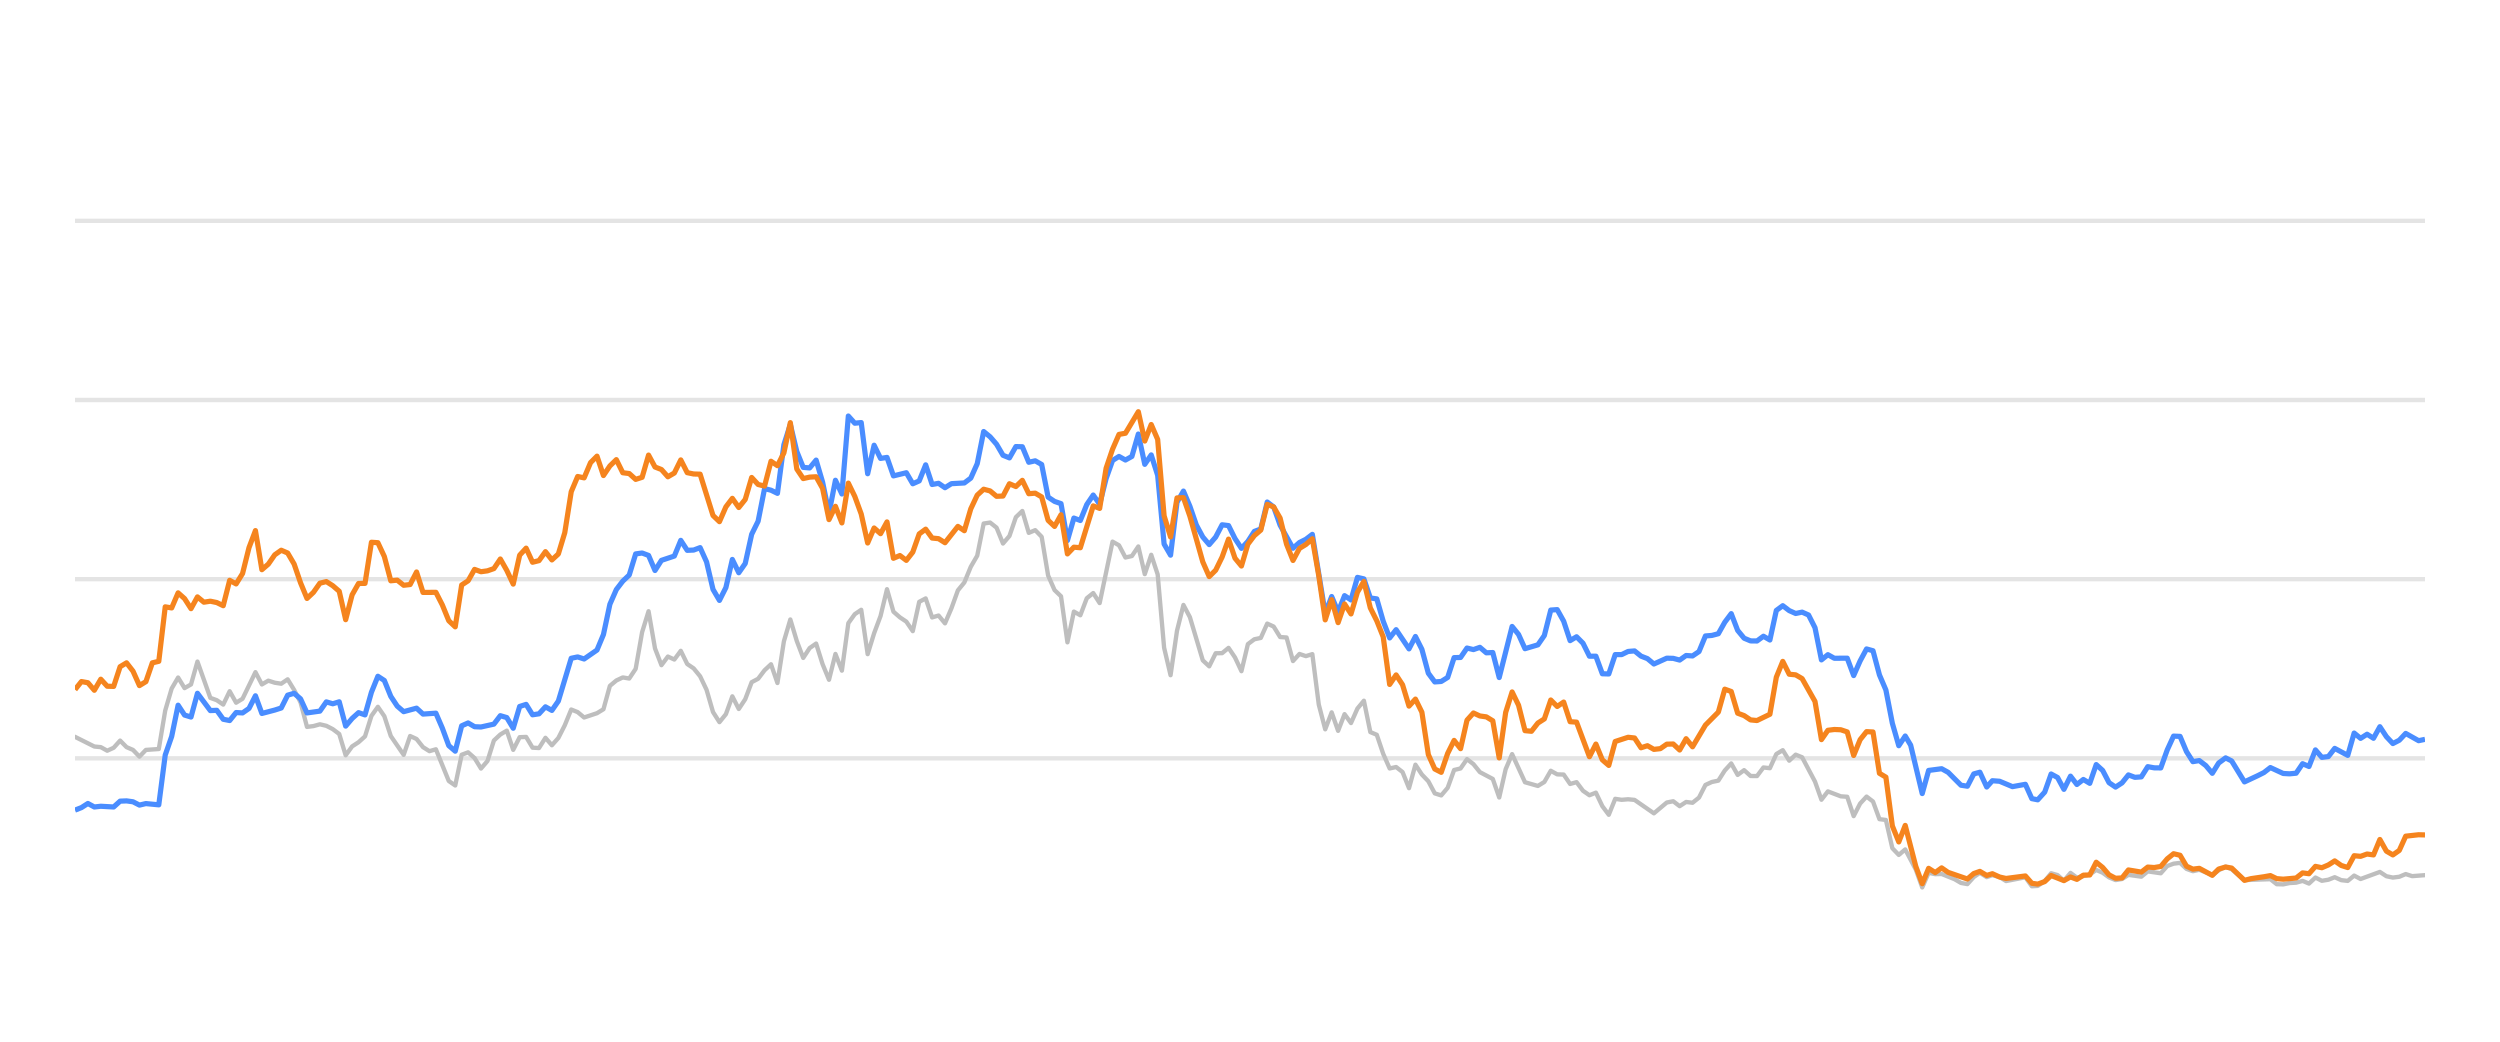
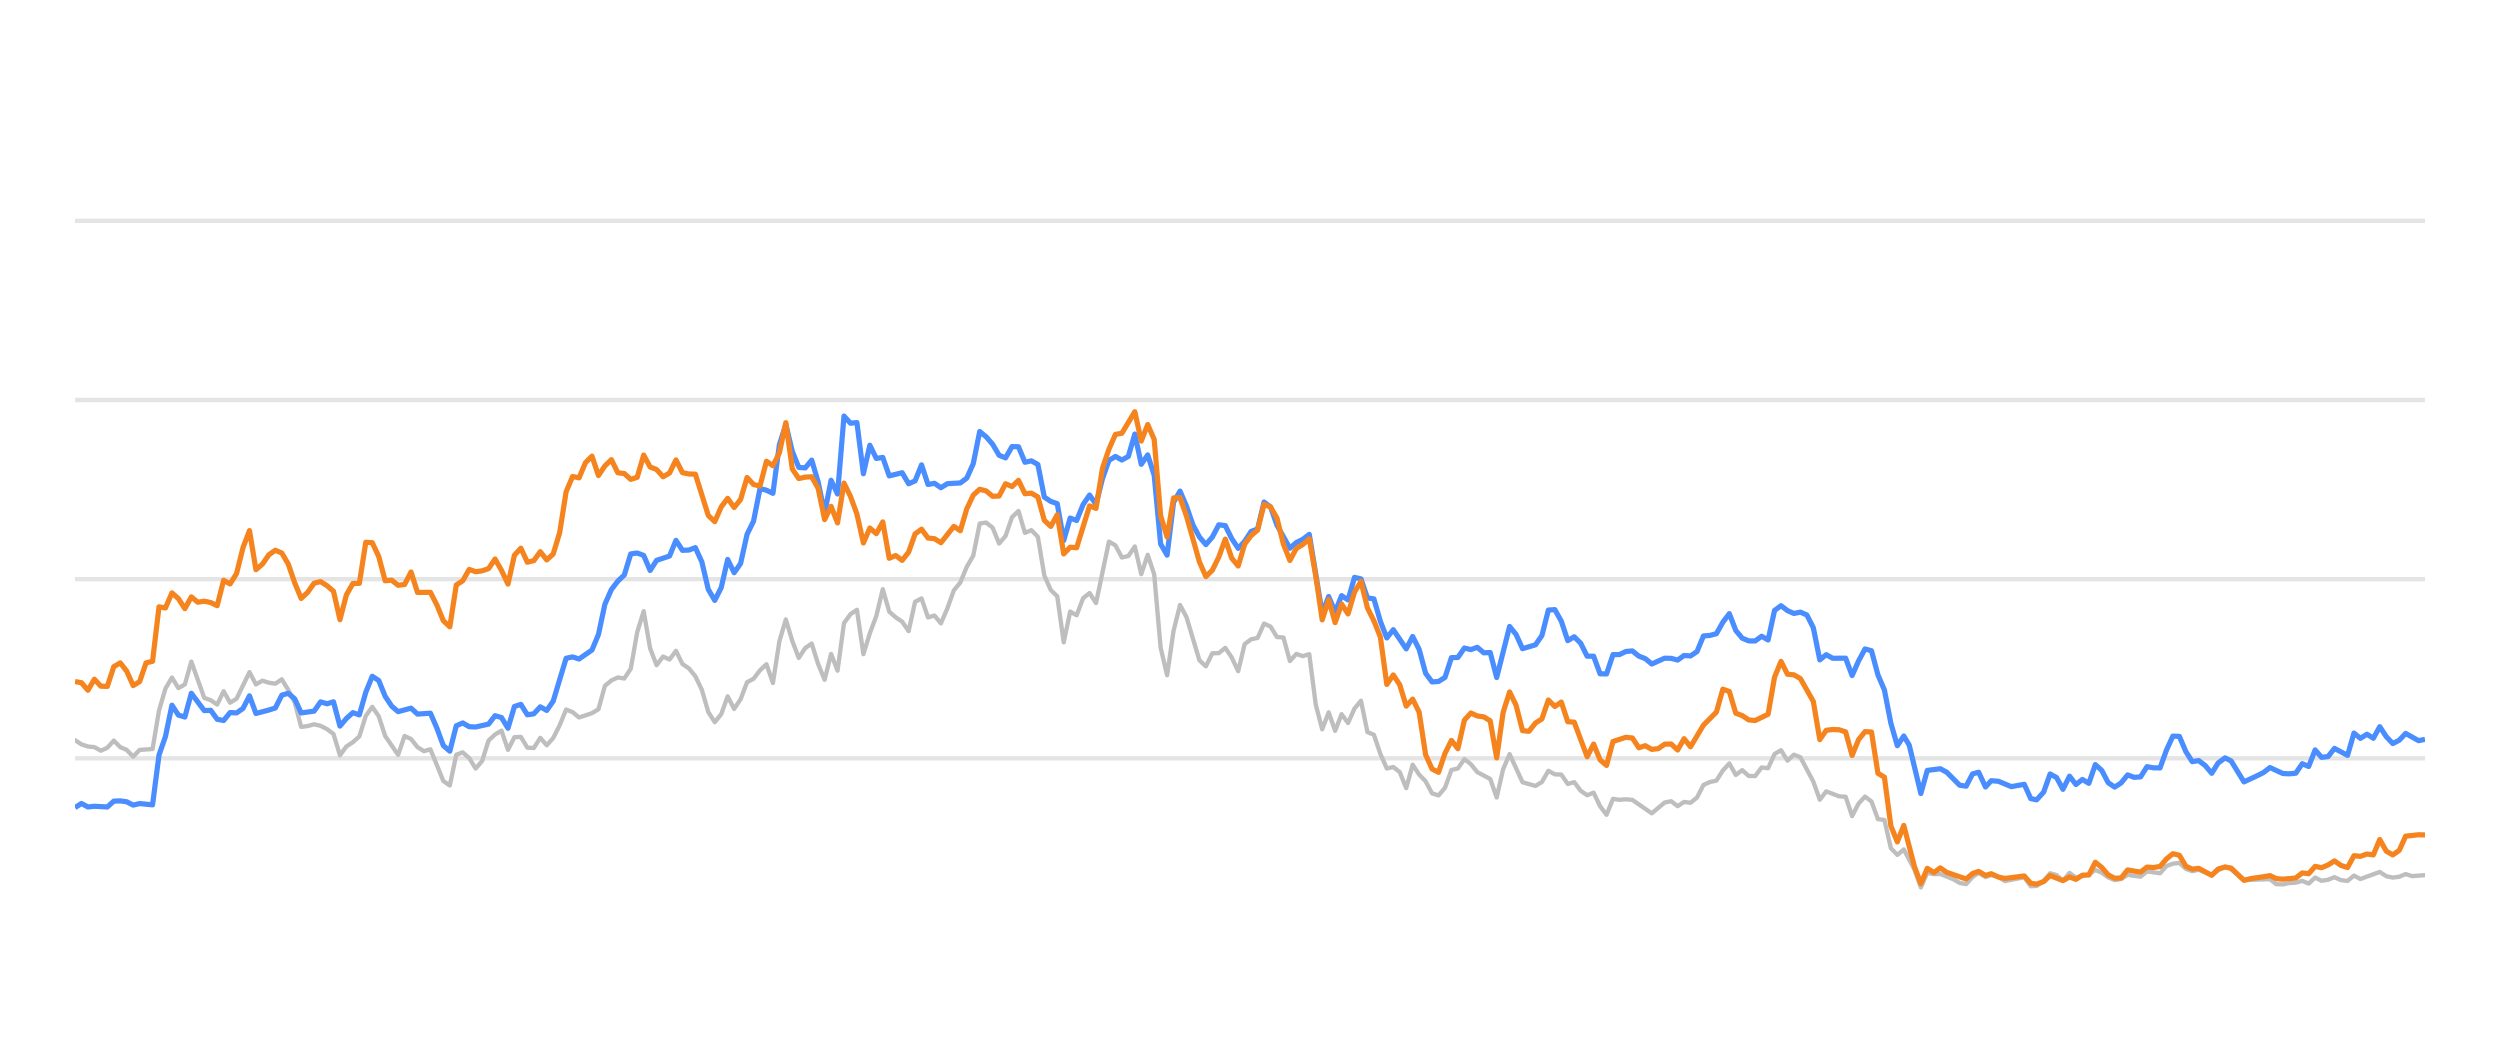
<svg xmlns="http://www.w3.org/2000/svg" width="288pt" height="120pt" viewBox="0 0 288 120" version="1.1">
  <defs>
    <style type="text/css">*{stroke-linejoin: round; stroke-linecap: butt}</style>
  </defs>
  <g id="figure_1">
    <g id="patch_1">
      <path d="M 0 120  L 288 120  L 288 0  L 0 0  L 0 120  z " style="fill: none; opacity: 0" />
    </g>
    <g id="axes_1">
      <g id="patch_2">
        <path d="M 8.64 108  L 279.36 108  L 279.36 4.8  L 8.64 4.8  L 8.64 108  z " style="fill: none" />
      </g>
      <g id="matplotlib.axis_1" />
      <g id="matplotlib.axis_2" />
      <g id="line2d_1">
-         <path d="M 8.64 87.36  L 279.36 87.36  " clip-path="url(#pbdfd902a56)" style="fill: none; stroke: #b2b2b2; stroke-opacity: 0.35; stroke-width: 0.5; stroke-linecap: square" />
+         <path d="M 8.64 87.36  L 279.36 87.36  " clip-path="url(#p85eaa125b3)" style="fill: none; stroke: #b2b2b2; stroke-opacity: 0.35; stroke-width: 0.5; stroke-linecap: square" />
      </g>
      <g id="line2d_2">
-         <path d="M 8.64 66.72  L 279.36 66.72  " clip-path="url(#pbdfd902a56)" style="fill: none; stroke: #b2b2b2; stroke-opacity: 0.35; stroke-width: 0.5; stroke-linecap: square" />
+         <path d="M 8.64 66.72  L 279.36 66.72  " clip-path="url(#p85eaa125b3)" style="fill: none; stroke: #b2b2b2; stroke-opacity: 0.35; stroke-width: 0.5; stroke-linecap: square" />
      </g>
      <g id="line2d_3">
-         <path d="M 8.64 46.08  L 279.36 46.08  " clip-path="url(#pbdfd902a56)" style="fill: none; stroke: #b2b2b2; stroke-opacity: 0.35; stroke-width: 0.5; stroke-linecap: square" />
+         <path d="M 8.64 46.08  L 279.36 46.08  " clip-path="url(#p85eaa125b3)" style="fill: none; stroke: #b2b2b2; stroke-opacity: 0.35; stroke-width: 0.5; stroke-linecap: square" />
      </g>
      <g id="line2d_4">
-         <path d="M 8.64 25.44  L 279.36 25.44  " clip-path="url(#pbdfd902a56)" style="fill: none; stroke: #b2b2b2; stroke-opacity: 0.35; stroke-width: 0.5; stroke-linecap: square" />
+         <path d="M 8.64 25.44  L 279.36 25.44  " clip-path="url(#p85eaa125b3)" style="fill: none; stroke: #b2b2b2; stroke-opacity: 0.35; stroke-width: 0.5; stroke-linecap: square" />
      </g>
      <g id="line2d_5">
-         <path d="M 8.64 84.883  L 10.867 85.998  L 11.61 86.07  L 12.352 86.483  L 13.094 86.142  L 13.837 85.317  L 14.579 86.07  L 15.322 86.39  L 16.064 87.164  L 16.806 86.39  L 18.291 86.287  L 19.034 81.849  L 19.776 79.321  L 20.518 78.051  L 21.261 79.269  L 22.003 78.846  L 22.746 76.214  L 24.23 80.394  L 24.973 80.662  L 25.715 81.168  L 26.458 79.63  L 27.2 80.951  L 27.942 80.497  L 29.427 77.432  L 30.17 78.846  L 30.912 78.413  L 31.654 78.65  L 32.397 78.763  L 33.139 78.258  L 33.882 79.476  L 34.624 80.92  L 35.366 83.738  L 36.109 83.645  L 36.851 83.438  L 37.594 83.614  L 38.336 83.996  L 39.078 84.553  L 39.821 87.009  L 40.563 85.987  L 41.306 85.502  L 42.048 84.832  L 42.79 82.468  L 43.533 81.426  L 44.275 82.51  L 45.018 84.79  L 46.502 86.958  L 47.245 84.79  L 47.987 85.131  L 48.73 86.07  L 49.472 86.534  L 50.214 86.318  L 51.699 89.971  L 52.442 90.487  L 53.184 86.947  L 53.926 86.669  L 54.669 87.329  L 55.411 88.536  L 56.154 87.67  L 56.896 85.306  L 57.638 84.615  L 58.381 84.171  L 59.123 86.38  L 59.866 84.924  L 60.608 84.894  L 61.35 86.132  L 62.093 86.173  L 62.835 84.997  L 63.578 85.853  L 64.32 85.017  L 65.062 83.552  L 65.805 81.736  L 66.547 82.035  L 67.29 82.654  L 68.774 82.159  L 69.517 81.705  L 70.259 79.011  L 71.002 78.392  L 71.744 78.041  L 72.486 78.165  L 73.229 77.05  L 73.971 72.829  L 74.714 70.415  L 75.456 74.697  L 76.198 76.627  L 76.941 75.636  L 77.683 75.977  L 78.426 74.976  L 79.168 76.493  L 79.91 76.999  L 80.653 77.907  L 81.395 79.465  L 82.138 82.025  L 82.88 83.191  L 83.622 82.272  L 84.365 80.219  L 85.107 81.674  L 85.85 80.549  L 86.592 78.588  L 87.334 78.196  L 88.077 77.215  L 88.819 76.524  L 89.561 78.681  L 90.304 73.882  L 91.046 71.364  L 91.789 73.841  L 92.531 75.791  L 93.273 74.656  L 94.016 74.14  L 94.758 76.503  L 95.501 78.309  L 96.243 75.337  L 96.985 77.257  L 97.728 71.787  L 98.47 70.755  L 99.213 70.249  L 99.955 75.358  L 100.697 72.953  L 101.44 70.962  L 102.182 67.876  L 102.925 70.466  L 103.667 71.116  L 104.409 71.612  L 105.152 72.706  L 105.894 69.331  L 106.637 68.939  L 107.379 71.127  L 108.121 70.91  L 108.864 71.808  L 109.606 70.074  L 110.349 68.01  L 111.091 67.102  L 111.833 65.296  L 112.576 64.016  L 113.318 60.311  L 114.061 60.198  L 114.803 60.786  L 115.545 62.613  L 116.288 61.746  L 117.03 59.579  L 117.773 58.866  L 118.515 61.385  L 119.257 61.075  L 120 61.839  L 120.742 66.297  L 121.485 67.979  L 122.227 68.691  L 122.969 73.996  L 123.712 70.456  L 124.454 70.879  L 125.197 68.918  L 125.939 68.32  L 126.681 69.475  L 128.166 62.396  L 128.909 62.819  L 129.651 64.223  L 130.393 64.057  L 131.136 62.953  L 131.878 66.142  L 132.621 63.913  L 133.363 66.173  L 134.105 74.615  L 134.848 77.783  L 135.59 72.664  L 136.333 69.692  L 137.075 71.096  L 138.56 76.07  L 139.302 76.761  L 140.045 75.255  L 140.787 75.244  L 141.529 74.635  L 142.272 75.74  L 143.014 77.319  L 143.757 74.202  L 144.499 73.645  L 145.241 73.49  L 145.984 71.839  L 146.726 72.179  L 147.469 73.387  L 148.211 73.438  L 148.953 76.152  L 149.696 75.337  L 150.438 75.585  L 151.181 75.358  L 151.923 81.168  L 152.665 84.016  L 153.408 82.066  L 154.15 84.192  L 154.893 82.272  L 155.635 83.294  L 156.377 81.622  L 157.12 80.724  L 157.862 84.336  L 158.605 84.646  L 159.347 86.844  L 160.089 88.526  L 160.832 88.361  L 161.574 88.939  L 162.317 90.797  L 163.059 88.093  L 163.801 89.228  L 164.544 90.002  L 165.286 91.395  L 166.029 91.632  L 166.771 90.755  L 167.513 88.702  L 168.256 88.526  L 168.998 87.453  L 169.741 88.031  L 170.483 88.949  L 171.968 89.734  L 172.71 91.87  L 173.453 88.609  L 174.195 86.875  L 175.68 90.115  L 177.165 90.539  L 177.907 90.084  L 178.649 88.794  L 179.392 89.207  L 180.134 89.228  L 180.877 90.312  L 181.619 90.105  L 182.361 91.096  L 183.104 91.612  L 183.846 91.313  L 184.589 92.871  L 185.331 93.862  L 186.073 92.025  L 186.816 92.138  L 187.558 92.076  L 188.301 92.148  L 190.528 93.696  L 192.013 92.448  L 192.755 92.303  L 193.497 92.871  L 194.24 92.386  L 194.982 92.479  L 195.725 91.88  L 196.467 90.425  L 197.209 90.084  L 197.952 89.93  L 198.694 88.764  L 199.437 87.948  L 200.179 89.269  L 200.921 88.722  L 201.664 89.393  L 202.406 89.403  L 203.149 88.413  L 203.891 88.495  L 204.633 86.865  L 205.376 86.421  L 206.118 87.628  L 206.861 86.937  L 207.603 87.236  L 209.088 90.043  L 209.83 92.128  L 210.573 91.168  L 212.057 91.736  L 212.8 91.787  L 213.542 94.016  L 214.285 92.572  L 215.027 91.767  L 215.769 92.334  L 216.512 94.367  L 217.254 94.46  L 217.997 97.711  L 218.739 98.485  L 219.481 97.855  L 220.698 100.167  L 221.44 102.231  L 222.179 100.549  L 222.939 100.704  L 223.675 100.683  L 225.162 101.282  L 225.902 101.715  L 226.644 101.849  L 227.378 101.034  L 228.081 100.549  L 228.871 101.044  L 229.52 100.817  L 230.355 101.034  L 231.096 101.498  L 233.323 101.065  L 234.068 102.097  L 234.747 102.056  L 235.55 101.498  L 236.289 100.601  L 237.03 100.807  L 237.763 101.457  L 238.523 100.559  L 239.257 101.106  L 240.74 100.745  L 241.484 100.219  L 242.226 100.539  L 242.963 101.075  L 243.712 101.385  L 244.457 101.261  L 245.194 100.786  L 246.682 100.993  L 247.423 100.384  L 248.921 100.601  L 249.665 99.765  L 250.395 99.496  L 251.143 99.403  L 251.885 100.095  L 252.621 100.363  L 253.359 100.198  L 254.856 100.797  L 255.592 100.26  L 256.39 99.837  L 257.086 100.136  L 258.564 101.385  L 261.548 101.282  L 262.28 101.86  L 263.024 101.88  L 263.76 101.725  L 264.513 101.684  L 265.258 101.478  L 265.995 101.787  L 266.739 101.096  L 267.479 101.467  L 268.228 101.344  L 268.959 101.055  L 269.715 101.395  L 270.461 101.478  L 271.198 100.869  L 271.94 101.261  L 274.161 100.446  L 274.913 100.941  L 275.657 101.096  L 276.397 101.003  L 277.137 100.693  L 277.882 100.931  L 279.36 100.817  L 279.36 100.817  " clip-path="url(#pbdfd902a56)" style="fill: none; stroke: #bebebe; stroke-width: 0.5; stroke-linecap: round" />
+         <path d="M 8.64 85.265  L 9.384 85.75  L 10.129 85.998  L 10.873 86.07  L 11.618 86.483  L 12.362 86.142  L 13.107 85.317  L 13.851 86.07  L 14.596 86.39  L 15.34 87.164  L 16.084 86.39  L 17.573 86.287  L 18.318 81.849  L 19.062 79.321  L 19.807 78.051  L 20.551 79.269  L 21.295 78.846  L 22.04 76.214  L 23.529 80.394  L 24.273 80.662  L 25.018 81.168  L 25.762 79.63  L 26.507 80.951  L 27.251 80.497  L 28.74 77.432  L 29.484 78.846  L 30.229 78.413  L 30.973 78.65  L 31.718 78.763  L 32.462 78.258  L 33.207 79.476  L 33.951 80.92  L 34.695 83.738  L 35.44 83.645  L 36.184 83.438  L 36.929 83.614  L 37.673 83.996  L 38.418 84.553  L 39.162 87.009  L 39.907 85.987  L 40.651 85.502  L 41.395 84.832  L 42.14 82.468  L 42.884 81.426  L 43.629 82.51  L 44.373 84.79  L 45.862 86.958  L 46.606 84.79  L 47.351 85.131  L 48.095 86.07  L 48.84 86.534  L 49.584 86.318  L 51.073 89.971  L 51.818 90.487  L 52.562 86.947  L 53.306 86.669  L 54.051 87.329  L 54.795 88.536  L 55.54 87.67  L 56.284 85.306  L 57.029 84.615  L 57.773 84.171  L 58.518 86.38  L 59.262 84.924  L 60.006 84.894  L 60.751 86.132  L 61.495 86.173  L 62.24 84.997  L 62.984 85.853  L 63.729 85.017  L 64.473 83.552  L 65.217 81.736  L 65.962 82.035  L 66.706 82.654  L 68.195 82.159  L 68.94 81.705  L 69.684 79.011  L 70.429 78.392  L 71.173 78.041  L 71.917 78.165  L 72.662 77.05  L 73.406 72.829  L 74.151 70.415  L 74.895 74.697  L 75.64 76.627  L 76.384 75.636  L 77.129 75.977  L 77.873 74.976  L 78.617 76.493  L 79.362 76.999  L 80.106 77.907  L 80.851 79.465  L 81.595 82.025  L 82.34 83.191  L 83.084 82.272  L 83.828 80.219  L 84.573 81.674  L 85.317 80.549  L 86.062 78.588  L 86.806 78.196  L 87.551 77.215  L 88.295 76.524  L 89.04 78.681  L 89.784 73.882  L 90.528 71.364  L 91.273 73.841  L 92.017 75.791  L 92.762 74.656  L 93.506 74.14  L 94.251 76.503  L 94.995 78.309  L 95.74 75.337  L 96.484 77.257  L 97.228 71.787  L 97.973 70.755  L 98.717 70.249  L 99.462 75.358  L 100.206 72.953  L 100.951 70.962  L 101.695 67.876  L 102.44 70.466  L 103.184 71.116  L 103.928 71.612  L 104.673 72.706  L 105.417 69.331  L 106.162 68.939  L 106.906 71.127  L 107.651 70.91  L 108.395 71.808  L 109.139 70.074  L 109.884 68.01  L 110.628 67.102  L 111.373 65.296  L 112.117 64.016  L 112.862 60.311  L 113.606 60.198  L 114.351 60.786  L 115.095 62.613  L 115.839 61.746  L 116.584 59.579  L 117.328 58.866  L 118.073 61.385  L 118.817 61.075  L 119.562 61.839  L 120.306 66.297  L 121.051 67.979  L 121.795 68.691  L 122.539 73.996  L 123.284 70.456  L 124.028 70.879  L 124.773 68.918  L 125.517 68.32  L 126.262 69.475  L 127.75 62.396  L 128.495 62.819  L 129.239 64.223  L 129.984 64.057  L 130.728 62.953  L 131.473 66.142  L 132.217 63.913  L 132.962 66.173  L 133.706 74.615  L 134.45 77.783  L 135.195 72.664  L 135.939 69.692  L 136.684 71.096  L 138.173 76.07  L 138.917 76.761  L 139.662 75.255  L 140.406 75.244  L 141.15 74.635  L 141.895 75.74  L 142.639 77.319  L 143.384 74.202  L 144.128 73.645  L 144.873 73.49  L 145.617 71.839  L 146.362 72.179  L 147.106 73.387  L 147.85 73.438  L 148.595 76.152  L 149.339 75.337  L 150.084 75.585  L 150.828 75.358  L 151.573 81.168  L 152.317 84.016  L 153.061 82.066  L 153.806 84.192  L 154.55 82.272  L 155.295 83.294  L 156.039 81.622  L 156.784 80.724  L 157.528 84.336  L 158.273 84.646  L 159.017 86.844  L 159.761 88.526  L 160.506 88.361  L 161.25 88.939  L 161.995 90.797  L 162.739 88.093  L 163.484 89.228  L 164.228 90.002  L 164.973 91.395  L 165.717 91.632  L 166.461 90.755  L 167.206 88.702  L 167.95 88.526  L 168.695 87.453  L 169.439 88.031  L 170.184 88.949  L 171.672 89.734  L 172.417 91.87  L 173.161 88.609  L 173.906 86.875  L 175.395 90.115  L 176.884 90.539  L 177.628 90.084  L 178.372 88.794  L 179.117 89.207  L 179.861 89.228  L 180.606 90.312  L 181.35 90.105  L 182.095 91.096  L 182.839 91.612  L 183.584 91.313  L 184.328 92.871  L 185.072 93.862  L 185.817 92.025  L 186.561 92.138  L 187.306 92.076  L 188.05 92.148  L 190.283 93.696  L 191.772 92.448  L 192.517 92.303  L 193.261 92.871  L 194.006 92.386  L 194.75 92.479  L 195.495 91.88  L 196.239 90.425  L 196.983 90.084  L 197.728 89.93  L 198.472 88.764  L 199.217 87.948  L 199.961 89.269  L 200.706 88.722  L 201.45 89.393  L 202.195 89.403  L 202.939 88.413  L 203.683 88.495  L 204.428 86.865  L 205.172 86.421  L 205.917 87.628  L 206.661 86.937  L 207.406 87.236  L 208.895 90.043  L 209.639 92.128  L 210.383 91.168  L 211.872 91.736  L 212.617 91.787  L 213.361 94.016  L 214.106 92.572  L 214.85 91.767  L 215.594 92.334  L 216.339 94.367  L 217.083 94.46  L 217.828 97.711  L 218.572 98.485  L 219.317 97.855  L 220.537 100.167  L 221.281 102.231  L 222.022 100.549  L 222.784 100.704  L 223.522 100.683  L 225.013 101.282  L 225.755 101.715  L 226.499 101.849  L 227.235 101.034  L 227.94 100.549  L 228.732 101.044  L 229.383 100.817  L 230.22 101.034  L 230.963 101.498  L 233.196 101.065  L 233.943 102.097  L 234.625 102.056  L 235.429 101.498  L 236.17 100.601  L 236.913 100.807  L 237.649 101.457  L 238.41 100.559  L 239.147 101.106  L 240.634 100.745  L 241.38 100.219  L 242.124 100.539  L 242.862 101.075  L 243.614 101.385  L 244.361 101.261  L 245.1 100.786  L 246.592 100.993  L 247.335 100.384  L 248.837 100.601  L 249.584 99.765  L 250.315 99.496  L 251.065 99.403  L 251.81 100.095  L 252.547 100.363  L 253.287 100.198  L 254.789 100.797  L 255.526 100.26  L 256.326 99.837  L 257.024 100.136  L 258.507 101.385  L 261.499 101.282  L 262.233 101.86  L 262.979 101.88  L 263.717 101.725  L 264.472 101.684  L 265.219 101.478  L 265.958 101.787  L 266.704 101.096  L 267.446 101.467  L 268.197 101.344  L 268.93 101.055  L 269.688 101.395  L 270.436 101.478  L 271.176 100.869  L 271.92 101.261  L 274.147 100.446  L 274.901 100.941  L 275.647 101.096  L 276.388 101.003  L 277.131 100.693  L 277.878 100.931  L 279.36 100.817  L 279.36 100.817  " clip-path="url(#p85eaa125b3)" style="fill: none; stroke: #bebebe; stroke-width: 0.5; stroke-linecap: round" />
      </g>
      <g id="line2d_6">
-         <path d="M 8.64 93.325  L 9.382 93.036  L 10.125 92.561  L 10.867 92.964  L 11.61 92.881  L 13.094 92.964  L 13.837 92.293  L 14.579 92.262  L 15.322 92.365  L 16.064 92.747  L 16.806 92.572  L 18.291 92.716  L 19.034 86.978  L 19.776 84.842  L 20.518 81.24  L 21.261 82.375  L 22.003 82.602  L 22.746 79.868  L 24.23 81.859  L 24.973 81.828  L 25.715 82.86  L 26.458 83.005  L 27.2 82.086  L 27.942 82.128  L 28.685 81.612  L 29.427 80.157  L 30.17 82.19  L 31.654 81.798  L 32.397 81.56  L 33.139 80.084  L 33.882 79.868  L 34.624 80.508  L 35.366 82.128  L 36.851 81.921  L 37.594 80.858  L 38.336 81.075  L 39.078 80.848  L 39.821 83.645  L 40.563 82.768  L 41.306 82.097  L 42.048 82.355  L 42.79 79.744  L 43.533 77.907  L 44.275 78.392  L 45.018 80.219  L 45.76 81.343  L 46.502 81.983  L 47.987 81.581  L 48.73 82.262  L 50.214 82.159  L 50.957 83.882  L 51.699 85.895  L 52.442 86.534  L 53.184 83.614  L 53.926 83.284  L 54.669 83.717  L 55.411 83.748  L 56.896 83.418  L 57.638 82.448  L 58.381 82.664  L 59.123 83.892  L 59.866 81.385  L 60.608 81.147  L 61.35 82.344  L 62.093 82.231  L 62.835 81.426  L 63.578 81.839  L 64.32 80.766  L 65.805 75.833  L 66.547 75.678  L 67.29 75.915  L 68.774 74.883  L 69.517 73.098  L 70.259 69.61  L 71.002 67.917  L 71.744 66.947  L 72.486 66.245  L 73.229 63.81  L 73.971 63.707  L 74.714 63.985  L 75.456 65.719  L 76.198 64.553  L 77.683 64.057  L 78.426 62.251  L 79.168 63.397  L 79.91 63.366  L 80.653 63.087  L 81.395 64.728  L 82.138 67.896  L 82.88 69.166  L 83.622 67.69  L 84.365 64.45  L 85.107 65.977  L 85.85 64.914  L 86.592 61.55  L 87.334 60.043  L 88.077 56.286  L 88.819 56.472  L 89.561 56.833  L 90.304 51.23  L 91.046 48.897  L 91.789 52.004  L 92.531 53.841  L 93.273 53.903  L 94.016 53.005  L 94.758 55.523  L 95.501 59.124  L 96.243 55.327  L 96.985 56.906  L 97.728 47.927  L 98.47 48.753  L 99.213 48.681  L 99.955 54.573  L 100.697 51.292  L 101.44 52.809  L 102.182 52.695  L 102.925 54.821  L 104.409 54.46  L 105.152 55.729  L 105.894 55.399  L 106.637 53.552  L 107.379 55.812  L 108.121 55.678  L 108.864 56.183  L 109.606 55.719  L 111.091 55.636  L 111.833 55.079  L 112.576 53.418  L 113.318 49.713  L 114.061 50.322  L 114.803 51.178  L 115.545 52.447  L 116.288 52.747  L 117.03 51.446  L 117.773 51.467  L 118.515 53.252  L 119.257 53.087  L 120 53.51  L 120.742 57.267  L 121.485 57.762  L 122.227 58.02  L 122.969 62.262  L 123.712 59.682  L 124.454 59.96  L 125.197 58.123  L 125.939 57.03  L 126.681 58.092  L 127.424 55.131  L 128.166 53.046  L 128.909 52.582  L 129.651 52.994  L 130.393 52.582  L 131.136 50.002  L 131.878 53.49  L 132.621 52.406  L 133.363 54.759  L 134.105 62.675  L 134.848 63.954  L 135.59 57.865  L 136.333 56.575  L 137.075 58.32  L 137.817 60.476  L 138.56 61.859  L 139.302 62.736  L 140.045 61.87  L 140.787 60.456  L 141.529 60.549  L 142.272 62.045  L 143.014 63.17  L 143.757 62.365  L 144.499 61.219  L 145.241 60.941  L 145.984 57.834  L 146.726 58.402  L 147.469 60.497  L 148.953 63.16  L 149.696 62.499  L 150.438 62.128  L 151.181 61.56  L 152.665 70.662  L 153.408 68.722  L 154.15 70.487  L 154.893 68.619  L 155.635 69.114  L 156.377 66.514  L 157.12 66.689  L 157.862 68.887  L 158.605 68.99  L 159.347 71.57  L 160.089 73.49  L 160.832 72.54  L 162.317 74.749  L 163.059 73.325  L 163.801 74.801  L 164.544 77.556  L 165.286 78.557  L 166.029 78.505  L 166.771 78.041  L 167.513 75.76  L 168.256 75.74  L 168.998 74.656  L 169.741 74.832  L 170.483 74.574  L 171.225 75.203  L 171.968 75.172  L 172.71 78.051  L 174.195 72.169  L 174.937 73.087  L 175.68 74.728  L 177.165 74.285  L 177.907 73.211  L 178.649 70.28  L 179.392 70.229  L 180.134 71.56  L 180.877 73.8  L 181.619 73.356  L 182.361 74.099  L 183.104 75.595  L 183.846 75.595  L 184.589 77.618  L 185.331 77.639  L 186.073 75.409  L 186.816 75.409  L 187.558 75.048  L 188.301 74.986  L 189.043 75.585  L 189.785 75.874  L 190.528 76.493  L 192.013 75.822  L 192.755 75.843  L 193.497 76.039  L 194.24 75.513  L 194.982 75.564  L 195.725 75.059  L 196.467 73.263  L 197.209 73.201  L 197.952 73.005  L 198.694 71.684  L 199.437 70.693  L 200.179 72.623  L 200.921 73.521  L 201.664 73.83  L 202.406 73.841  L 203.149 73.294  L 203.891 73.727  L 204.633 70.322  L 205.376 69.775  L 206.118 70.342  L 206.861 70.673  L 207.603 70.518  L 208.345 70.848  L 209.088 72.313  L 209.83 76.018  L 210.573 75.42  L 211.315 75.833  L 212.8 75.822  L 213.542 77.824  L 214.285 76.142  L 215.027 74.759  L 215.769 74.966  L 216.512 77.752  L 217.254 79.486  L 217.997 83.315  L 218.739 85.905  L 219.481 84.79  L 220.108 85.843  L 221.44 91.416  L 222.179 88.753  L 223.675 88.557  L 224.422 88.97  L 225.902 90.456  L 226.644 90.57  L 227.378 89.156  L 228.081 88.96  L 228.871 90.662  L 229.52 89.94  L 230.355 90.002  L 231.834 90.621  L 233.323 90.353  L 234.068 92.004  L 234.747 92.138  L 235.55 91.251  L 236.289 89.166  L 237.03 89.568  L 237.763 90.931  L 238.523 89.414  L 239.257 90.373  L 240.002 89.796  L 240.74 90.239  L 241.484 88.082  L 242.226 88.753  L 242.963 90.167  L 243.712 90.673  L 244.457 90.188  L 245.194 89.269  L 245.937 89.548  L 246.682 89.496  L 247.423 88.32  L 248.164 88.454  L 248.921 88.464  L 249.665 86.39  L 250.395 84.801  L 251.143 84.832  L 251.885 86.586  L 252.621 87.742  L 253.359 87.618  L 254.112 88.196  L 254.856 89.083  L 255.592 87.897  L 256.39 87.308  L 257.086 87.659  L 258.564 90.074  L 260.061 89.372  L 260.799 89.001  L 261.548 88.423  L 263.024 89.104  L 263.76 89.145  L 264.513 89.073  L 265.258 87.979  L 265.995 88.299  L 266.739 86.39  L 267.479 87.246  L 268.228 87.154  L 268.959 86.214  L 270.461 87.019  L 271.198 84.45  L 271.94 85.059  L 272.686 84.584  L 273.427 85.048  L 274.161 83.717  L 274.913 84.863  L 275.657 85.657  L 276.397 85.275  L 277.137 84.491  L 278.626 85.327  L 279.36 85.172  L 279.36 85.172  " clip-path="url(#pbdfd902a56)" style="fill: none; stroke: #4a8dff; stroke-width: 0.6" />
+         <path d="M 8.64 93.036  L 9.384 92.561  L 10.129 92.964  L 10.873 92.881  L 12.362 92.964  L 13.107 92.293  L 13.851 92.262  L 14.596 92.365  L 15.34 92.747  L 16.084 92.572  L 17.573 92.716  L 18.318 86.978  L 19.062 84.842  L 19.807 81.24  L 20.551 82.375  L 21.295 82.602  L 22.04 79.868  L 23.529 81.859  L 24.273 81.828  L 25.018 82.86  L 25.762 83.005  L 26.507 82.086  L 27.251 82.128  L 27.995 81.612  L 28.74 80.157  L 29.484 82.19  L 30.973 81.798  L 31.718 81.56  L 32.462 80.084  L 33.207 79.868  L 33.951 80.508  L 34.695 82.128  L 36.184 81.921  L 36.929 80.858  L 37.673 81.075  L 38.418 80.848  L 39.162 83.645  L 39.907 82.768  L 40.651 82.097  L 41.395 82.355  L 42.14 79.744  L 42.884 77.907  L 43.629 78.392  L 44.373 80.219  L 45.118 81.343  L 45.862 81.983  L 47.351 81.581  L 48.095 82.262  L 49.584 82.159  L 50.329 83.882  L 51.073 85.895  L 51.818 86.534  L 52.562 83.614  L 53.306 83.284  L 54.051 83.717  L 54.795 83.748  L 56.284 83.418  L 57.029 82.448  L 57.773 82.664  L 58.518 83.892  L 59.262 81.385  L 60.006 81.147  L 60.751 82.344  L 61.495 82.231  L 62.24 81.426  L 62.984 81.839  L 63.729 80.766  L 65.217 75.833  L 65.962 75.678  L 66.706 75.915  L 68.195 74.883  L 68.94 73.098  L 69.684 69.61  L 70.429 67.917  L 71.173 66.947  L 71.917 66.245  L 72.662 63.81  L 73.406 63.707  L 74.151 63.985  L 74.895 65.719  L 75.64 64.553  L 77.129 64.057  L 77.873 62.251  L 78.617 63.397  L 79.362 63.366  L 80.106 63.087  L 80.851 64.728  L 81.595 67.896  L 82.34 69.166  L 83.084 67.69  L 83.828 64.45  L 84.573 65.977  L 85.317 64.914  L 86.062 61.55  L 86.806 60.043  L 87.551 56.286  L 88.295 56.472  L 89.04 56.833  L 89.784 51.23  L 90.528 48.897  L 91.273 52.004  L 92.017 53.841  L 92.762 53.903  L 93.506 53.005  L 94.251 55.523  L 94.995 59.124  L 95.74 55.327  L 96.484 56.906  L 97.228 47.927  L 97.973 48.753  L 98.717 48.681  L 99.462 54.573  L 100.206 51.292  L 100.951 52.809  L 101.695 52.695  L 102.44 54.821  L 103.928 54.46  L 104.673 55.729  L 105.417 55.399  L 106.162 53.552  L 106.906 55.812  L 107.651 55.678  L 108.395 56.183  L 109.139 55.719  L 110.628 55.636  L 111.373 55.079  L 112.117 53.418  L 112.862 49.713  L 113.606 50.322  L 114.351 51.178  L 115.095 52.447  L 115.839 52.747  L 116.584 51.446  L 117.328 51.467  L 118.073 53.252  L 118.817 53.087  L 119.562 53.51  L 120.306 57.267  L 121.051 57.762  L 121.795 58.02  L 122.539 62.262  L 123.284 59.682  L 124.028 59.96  L 124.773 58.123  L 125.517 57.03  L 126.262 58.092  L 127.006 55.131  L 127.75 53.046  L 128.495 52.582  L 129.239 52.994  L 129.984 52.582  L 130.728 50.002  L 131.473 53.49  L 132.217 52.406  L 132.962 54.759  L 133.706 62.675  L 134.45 63.954  L 135.195 57.865  L 135.939 56.575  L 136.684 58.32  L 137.428 60.476  L 138.173 61.859  L 138.917 62.736  L 139.662 61.87  L 140.406 60.456  L 141.15 60.549  L 141.895 62.045  L 142.639 63.17  L 143.384 62.365  L 144.128 61.219  L 144.873 60.941  L 145.617 57.834  L 146.362 58.402  L 147.106 60.497  L 148.595 63.16  L 149.339 62.499  L 150.084 62.128  L 150.828 61.56  L 152.317 70.662  L 153.061 68.722  L 153.806 70.487  L 154.55 68.619  L 155.295 69.114  L 156.039 66.514  L 156.784 66.689  L 157.528 68.887  L 158.273 68.99  L 159.017 71.57  L 159.761 73.49  L 160.506 72.54  L 161.995 74.749  L 162.739 73.325  L 163.484 74.801  L 164.228 77.556  L 164.973 78.557  L 165.717 78.505  L 166.461 78.041  L 167.206 75.76  L 167.95 75.74  L 168.695 74.656  L 169.439 74.832  L 170.184 74.574  L 170.928 75.203  L 171.672 75.172  L 172.417 78.051  L 173.906 72.169  L 174.65 73.087  L 175.395 74.728  L 176.884 74.285  L 177.628 73.211  L 178.372 70.28  L 179.117 70.229  L 179.861 71.56  L 180.606 73.8  L 181.35 73.356  L 182.095 74.099  L 182.839 75.595  L 183.584 75.595  L 184.328 77.618  L 185.072 77.639  L 185.817 75.409  L 186.561 75.409  L 187.306 75.048  L 188.05 74.986  L 188.795 75.585  L 189.539 75.874  L 190.283 76.493  L 191.772 75.822  L 192.517 75.843  L 193.261 76.039  L 194.006 75.513  L 194.75 75.564  L 195.495 75.059  L 196.239 73.263  L 196.983 73.201  L 197.728 73.005  L 198.472 71.684  L 199.217 70.693  L 199.961 72.623  L 200.706 73.521  L 201.45 73.83  L 202.195 73.841  L 202.939 73.294  L 203.683 73.727  L 204.428 70.322  L 205.172 69.775  L 205.917 70.342  L 206.661 70.673  L 207.406 70.518  L 208.15 70.848  L 208.895 72.313  L 209.639 76.018  L 210.383 75.42  L 211.128 75.833  L 212.617 75.822  L 213.361 77.824  L 214.106 76.142  L 214.85 74.759  L 215.594 74.966  L 216.339 77.752  L 217.083 79.486  L 217.828 83.315  L 218.572 85.905  L 219.317 84.79  L 219.945 85.843  L 221.281 91.416  L 222.022 88.753  L 223.522 88.557  L 224.271 88.97  L 225.755 90.456  L 226.499 90.57  L 227.235 89.156  L 227.94 88.96  L 228.732 90.662  L 229.383 89.94  L 230.22 90.002  L 231.704 90.621  L 233.196 90.353  L 233.943 92.004  L 234.625 92.138  L 235.429 91.251  L 236.17 89.166  L 236.913 89.568  L 237.649 90.931  L 238.41 89.414  L 239.147 90.373  L 239.893 89.796  L 240.634 90.239  L 241.38 88.082  L 242.124 88.753  L 242.862 90.167  L 243.614 90.673  L 244.361 90.188  L 245.1 89.269  L 245.845 89.548  L 246.592 89.496  L 247.335 88.32  L 248.078 88.454  L 248.837 88.464  L 249.584 86.39  L 250.315 84.801  L 251.065 84.832  L 251.81 86.586  L 252.547 87.742  L 253.287 87.618  L 254.043 88.196  L 254.789 89.083  L 255.526 87.897  L 256.326 87.308  L 257.024 87.659  L 258.507 90.074  L 260.008 89.372  L 260.748 89.001  L 261.499 88.423  L 262.979 89.104  L 263.717 89.145  L 264.472 89.073  L 265.219 87.979  L 265.958 88.299  L 266.704 86.39  L 267.446 87.246  L 268.197 87.154  L 268.93 86.214  L 270.436 87.019  L 271.176 84.45  L 271.92 85.059  L 272.668 84.584  L 273.41 85.048  L 274.147 83.717  L 274.901 84.863  L 275.647 85.657  L 276.388 85.275  L 277.131 84.491  L 278.624 85.327  L 279.36 85.172  L 279.36 85.172  " clip-path="url(#p85eaa125b3)" style="fill: none; stroke: #4a8dff; stroke-width: 0.6" />
      </g>
      <g id="line2d_7">
-         <path d="M 8.64 79.445  L 9.382 78.516  L 10.125 78.65  L 10.867 79.517  L 11.61 78.247  L 12.352 79.052  L 13.094 79.073  L 13.837 76.803  L 14.579 76.359  L 15.322 77.319  L 16.064 78.98  L 16.806 78.526  L 17.549 76.359  L 18.291 76.183  L 19.034 69.909  L 19.776 70.033  L 20.518 68.299  L 21.261 68.959  L 22.003 70.115  L 22.746 68.763  L 23.488 69.372  L 24.23 69.259  L 24.973 69.414  L 25.715 69.775  L 26.458 66.854  L 27.2 67.267  L 27.942 66.07  L 28.685 63.087  L 29.427 61.127  L 30.17 65.626  L 30.912 64.986  L 31.654 63.913  L 32.397 63.387  L 33.139 63.707  L 33.882 64.976  L 34.624 67.143  L 35.366 68.939  L 36.109 68.237  L 36.851 67.184  L 37.594 66.999  L 38.336 67.473  L 39.078 68.113  L 39.821 71.385  L 40.563 68.526  L 41.306 67.215  L 42.048 67.205  L 42.79 62.468  L 43.533 62.52  L 44.275 64.109  L 45.018 66.906  L 45.76 66.834  L 46.502 67.422  L 47.245 67.339  L 47.987 65.894  L 48.73 68.247  L 50.214 68.237  L 50.957 69.692  L 51.699 71.508  L 52.442 72.21  L 53.184 67.391  L 53.926 66.906  L 54.669 65.595  L 55.411 65.863  L 56.154 65.76  L 56.896 65.502  L 57.638 64.398  L 58.381 65.709  L 59.123 67.288  L 59.866 63.954  L 60.608 63.149  L 61.35 64.77  L 62.093 64.584  L 62.835 63.552  L 63.578 64.501  L 64.32 63.82  L 65.062 61.364  L 65.805 56.648  L 66.547 54.893  L 67.29 55.048  L 68.032 53.294  L 68.774 52.551  L 69.517 54.78  L 70.259 53.676  L 71.002 52.953  L 71.744 54.46  L 72.486 54.553  L 73.229 55.224  L 73.971 54.986  L 74.714 52.427  L 75.456 53.799  L 76.198 54.088  L 76.941 54.924  L 77.683 54.491  L 78.426 52.984  L 79.168 54.45  L 79.91 54.604  L 80.653 54.625  L 82.138 59.382  L 82.88 60.095  L 83.622 58.392  L 84.365 57.411  L 85.107 58.464  L 85.85 57.535  L 86.592 55.007  L 87.334 55.812  L 88.077 55.998  L 88.819 53.139  L 89.561 53.645  L 90.304 52.169  L 91.046 48.691  L 91.789 54.026  L 92.531 55.131  L 93.273 54.966  L 94.016 54.924  L 94.758 56.256  L 95.501 59.857  L 96.243 58.33  L 96.985 60.239  L 97.728 55.657  L 98.47 57.184  L 99.213 59.217  L 99.955 62.551  L 100.697 60.827  L 101.44 61.477  L 102.182 60.126  L 102.925 64.315  L 103.667 63.996  L 104.409 64.553  L 105.152 63.603  L 105.894 61.508  L 106.637 60.961  L 107.379 61.983  L 108.121 62.055  L 108.864 62.52  L 110.349 60.642  L 111.091 61.137  L 111.833 58.619  L 112.576 57.04  L 113.318 56.359  L 114.061 56.555  L 114.803 57.174  L 115.545 57.143  L 116.288 55.729  L 117.03 56.049  L 117.773 55.337  L 118.515 56.875  L 119.257 56.813  L 120 57.246  L 120.742 59.94  L 121.485 60.642  L 122.227 59.3  L 122.969 63.81  L 123.712 63.036  L 124.454 63.098  L 125.939 58.278  L 126.681 58.567  L 127.424 53.934  L 128.166 51.746  L 128.909 50.043  L 129.651 49.909  L 131.136 47.432  L 131.878 50.807  L 132.621 48.908  L 133.363 50.621  L 134.105 59.424  L 134.848 61.859  L 135.59 57.36  L 136.333 57.329  L 137.075 59.465  L 138.56 64.728  L 139.302 66.421  L 140.045 65.688  L 140.787 64.171  L 141.529 62.107  L 142.272 64.305  L 143.014 65.203  L 143.757 62.685  L 144.499 61.704  L 145.241 61.065  L 145.984 58.103  L 146.726 58.402  L 147.469 59.682  L 148.211 62.695  L 148.953 64.563  L 149.696 63.18  L 150.438 62.726  L 151.181 62.066  L 151.923 66.338  L 152.665 71.405  L 153.408 69.083  L 154.15 71.725  L 154.893 69.579  L 155.635 70.724  L 156.377 68.216  L 157.12 66.978  L 157.862 70.033  L 158.605 71.519  L 159.347 73.376  L 160.089 78.846  L 160.832 77.752  L 161.574 78.887  L 162.317 81.343  L 163.059 80.538  L 163.801 82.045  L 164.544 86.927  L 165.286 88.588  L 166.029 88.97  L 166.771 86.792  L 167.513 85.296  L 168.256 86.245  L 168.998 82.964  L 169.741 82.138  L 170.483 82.479  L 171.225 82.582  L 171.968 83.036  L 172.71 87.308  L 173.453 82.066  L 174.195 79.713  L 174.937 81.24  L 175.68 84.171  L 176.422 84.243  L 177.165 83.294  L 177.907 82.819  L 178.649 80.642  L 179.392 81.385  L 180.134 80.879  L 180.877 83.139  L 181.619 83.191  L 183.104 87.174  L 183.846 85.719  L 184.589 87.535  L 185.331 88.175  L 186.073 85.42  L 187.558 84.935  L 188.301 85.017  L 189.043 86.142  L 189.785 85.905  L 190.528 86.328  L 191.27 86.245  L 192.013 85.729  L 192.755 85.709  L 193.497 86.4  L 194.24 85.1  L 194.982 86.029  L 196.467 83.531  L 197.952 82.035  L 198.694 79.393  L 199.437 79.661  L 200.179 82.159  L 200.921 82.437  L 201.664 82.933  L 202.406 83.005  L 203.891 82.283  L 204.633 78.01  L 205.376 76.194  L 206.118 77.67  L 206.861 77.742  L 207.603 78.175  L 209.088 80.807  L 209.83 85.203  L 210.573 84.13  L 211.315 84.037  L 212.057 84.068  L 212.8 84.316  L 213.542 87.03  L 214.285 85.213  L 215.027 84.285  L 215.769 84.326  L 216.512 89.083  L 217.254 89.527  L 217.997 95.141  L 218.739 96.989  L 219.481 95.09  L 220.698 99.806  L 221.44 101.798  L 222.179 100.033  L 222.939 100.518  L 223.675 99.981  L 224.422 100.497  L 226.644 101.261  L 227.378 100.632  L 228.081 100.384  L 228.871 100.848  L 229.52 100.652  L 230.355 101.034  L 231.096 101.199  L 233.323 100.91  L 234.068 101.756  L 234.747 101.849  L 235.55 101.56  L 236.289 100.859  L 237.763 101.447  L 238.523 101.024  L 239.257 101.302  L 240.002 100.817  L 240.74 100.797  L 241.484 99.331  L 242.226 99.93  L 242.963 100.786  L 243.712 101.178  L 244.457 101.137  L 245.194 100.219  L 246.682 100.466  L 247.423 99.888  L 248.164 99.94  L 248.921 99.816  L 249.665 98.939  L 250.395 98.351  L 251.143 98.526  L 251.885 99.785  L 252.621 100.126  L 253.359 100.033  L 254.856 100.838  L 255.592 100.116  L 256.39 99.878  L 257.086 100.002  L 258.564 101.416  L 259.317 101.22  L 260.799 101.003  L 261.548 100.869  L 262.28 101.22  L 263.024 101.282  L 264.513 101.148  L 265.258 100.559  L 265.995 100.652  L 266.739 99.806  L 267.479 99.961  L 268.228 99.641  L 268.959 99.176  L 269.715 99.703  L 270.461 99.94  L 271.198 98.578  L 271.94 98.65  L 272.686 98.382  L 273.427 98.485  L 274.161 96.71  L 274.913 98.052  L 275.657 98.485  L 276.397 97.969  L 277.137 96.328  L 278.626 96.163  L 279.36 96.184  L 279.36 96.184  " clip-path="url(#pbdfd902a56)" style="fill: none; stroke: #f5841e; stroke-width: 0.6" />
+         <path d="M 8.64 78.516  L 9.384 78.65  L 10.129 79.517  L 10.873 78.247  L 11.618 79.052  L 12.362 79.073  L 13.107 76.803  L 13.851 76.359  L 14.596 77.319  L 15.34 78.98  L 16.084 78.526  L 16.829 76.359  L 17.573 76.183  L 18.318 69.909  L 19.062 70.033  L 19.807 68.299  L 20.551 68.959  L 21.295 70.115  L 22.04 68.763  L 22.784 69.372  L 23.529 69.259  L 24.273 69.414  L 25.018 69.775  L 25.762 66.854  L 26.507 67.267  L 27.251 66.07  L 27.995 63.087  L 28.74 61.127  L 29.484 65.626  L 30.229 64.986  L 30.973 63.913  L 31.718 63.387  L 32.462 63.707  L 33.207 64.976  L 33.951 67.143  L 34.695 68.939  L 35.44 68.237  L 36.184 67.184  L 36.929 66.999  L 37.673 67.473  L 38.418 68.113  L 39.162 71.385  L 39.907 68.526  L 40.651 67.215  L 41.395 67.205  L 42.14 62.468  L 42.884 62.52  L 43.629 64.109  L 44.373 66.906  L 45.118 66.834  L 45.862 67.422  L 46.606 67.339  L 47.351 65.894  L 48.095 68.247  L 49.584 68.237  L 50.329 69.692  L 51.073 71.508  L 51.818 72.21  L 52.562 67.391  L 53.306 66.906  L 54.051 65.595  L 54.795 65.863  L 55.54 65.76  L 56.284 65.502  L 57.029 64.398  L 57.773 65.709  L 58.518 67.288  L 59.262 63.954  L 60.006 63.149  L 60.751 64.77  L 61.495 64.584  L 62.24 63.552  L 62.984 64.501  L 63.729 63.82  L 64.473 61.364  L 65.217 56.648  L 65.962 54.893  L 66.706 55.048  L 67.451 53.294  L 68.195 52.551  L 68.94 54.78  L 69.684 53.676  L 70.429 52.953  L 71.173 54.46  L 71.917 54.553  L 72.662 55.224  L 73.406 54.986  L 74.151 52.427  L 74.895 53.799  L 75.64 54.088  L 76.384 54.924  L 77.129 54.491  L 77.873 52.984  L 78.617 54.45  L 79.362 54.604  L 80.106 54.625  L 81.595 59.382  L 82.34 60.095  L 83.084 58.392  L 83.828 57.411  L 84.573 58.464  L 85.317 57.535  L 86.062 55.007  L 86.806 55.812  L 87.551 55.998  L 88.295 53.139  L 89.04 53.645  L 89.784 52.169  L 90.528 48.691  L 91.273 54.026  L 92.017 55.131  L 92.762 54.966  L 93.506 54.924  L 94.251 56.256  L 94.995 59.857  L 95.74 58.33  L 96.484 60.239  L 97.228 55.657  L 97.973 57.184  L 98.717 59.217  L 99.462 62.551  L 100.206 60.827  L 100.951 61.477  L 101.695 60.126  L 102.44 64.315  L 103.184 63.996  L 103.928 64.553  L 104.673 63.603  L 105.417 61.508  L 106.162 60.961  L 106.906 61.983  L 107.651 62.055  L 108.395 62.52  L 109.884 60.642  L 110.628 61.137  L 111.373 58.619  L 112.117 57.04  L 112.862 56.359  L 113.606 56.555  L 114.351 57.174  L 115.095 57.143  L 115.839 55.729  L 116.584 56.049  L 117.328 55.337  L 118.073 56.875  L 118.817 56.813  L 119.562 57.246  L 120.306 59.94  L 121.051 60.642  L 121.795 59.3  L 122.539 63.81  L 123.284 63.036  L 124.028 63.098  L 125.517 58.278  L 126.262 58.567  L 127.006 53.934  L 127.75 51.746  L 128.495 50.043  L 129.239 49.909  L 130.728 47.432  L 131.473 50.807  L 132.217 48.908  L 132.962 50.621  L 133.706 59.424  L 134.45 61.859  L 135.195 57.36  L 135.939 57.329  L 136.684 59.465  L 138.173 64.728  L 138.917 66.421  L 139.662 65.688  L 140.406 64.171  L 141.15 62.107  L 141.895 64.305  L 142.639 65.203  L 143.384 62.685  L 144.128 61.704  L 144.873 61.065  L 145.617 58.103  L 146.362 58.402  L 147.106 59.682  L 147.85 62.695  L 148.595 64.563  L 149.339 63.18  L 150.084 62.726  L 150.828 62.066  L 151.573 66.338  L 152.317 71.405  L 153.061 69.083  L 153.806 71.725  L 154.55 69.579  L 155.295 70.724  L 156.039 68.216  L 156.784 66.978  L 157.528 70.033  L 158.273 71.519  L 159.017 73.376  L 159.761 78.846  L 160.506 77.752  L 161.25 78.887  L 161.995 81.343  L 162.739 80.538  L 163.484 82.045  L 164.228 86.927  L 164.973 88.588  L 165.717 88.97  L 166.461 86.792  L 167.206 85.296  L 167.95 86.245  L 168.695 82.964  L 169.439 82.138  L 170.184 82.479  L 170.928 82.582  L 171.672 83.036  L 172.417 87.308  L 173.161 82.066  L 173.906 79.713  L 174.65 81.24  L 175.395 84.171  L 176.139 84.243  L 176.884 83.294  L 177.628 82.819  L 178.372 80.642  L 179.117 81.385  L 179.861 80.879  L 180.606 83.139  L 181.35 83.191  L 182.839 87.174  L 183.584 85.719  L 184.328 87.535  L 185.072 88.175  L 185.817 85.42  L 187.306 84.935  L 188.05 85.017  L 188.795 86.142  L 189.539 85.905  L 190.283 86.328  L 191.028 86.245  L 191.772 85.729  L 192.517 85.709  L 193.261 86.4  L 194.006 85.1  L 194.75 86.029  L 196.239 83.531  L 197.728 82.035  L 198.472 79.393  L 199.217 79.661  L 199.961 82.159  L 200.706 82.437  L 201.45 82.933  L 202.195 83.005  L 203.683 82.283  L 204.428 78.01  L 205.172 76.194  L 205.917 77.67  L 206.661 77.742  L 207.406 78.175  L 208.895 80.807  L 209.639 85.203  L 210.383 84.13  L 211.128 84.037  L 211.872 84.068  L 212.617 84.316  L 213.361 87.03  L 214.106 85.213  L 214.85 84.285  L 215.594 84.326  L 216.339 89.083  L 217.083 89.527  L 217.828 95.141  L 218.572 96.989  L 219.317 95.09  L 220.537 99.806  L 221.281 101.798  L 222.022 100.033  L 222.784 100.518  L 223.522 99.981  L 224.271 100.497  L 226.499 101.261  L 227.235 100.632  L 227.94 100.384  L 228.732 100.848  L 229.383 100.652  L 230.22 101.034  L 230.963 101.199  L 233.196 100.91  L 233.943 101.756  L 234.625 101.849  L 235.429 101.56  L 236.17 100.859  L 237.649 101.447  L 238.41 101.024  L 239.147 101.302  L 239.893 100.817  L 240.634 100.797  L 241.38 99.331  L 242.124 99.93  L 242.862 100.786  L 243.614 101.178  L 244.361 101.137  L 245.1 100.219  L 246.592 100.466  L 247.335 99.888  L 248.078 99.94  L 248.837 99.816  L 249.584 98.939  L 250.315 98.351  L 251.065 98.526  L 251.81 99.785  L 252.547 100.126  L 253.287 100.033  L 254.789 100.838  L 255.526 100.116  L 256.326 99.878  L 257.024 100.002  L 258.507 101.416  L 259.262 101.22  L 260.748 101.003  L 261.499 100.869  L 262.233 101.22  L 262.979 101.282  L 264.472 101.148  L 265.219 100.559  L 265.958 100.652  L 266.704 99.806  L 267.446 99.961  L 268.197 99.641  L 268.93 99.176  L 269.688 99.703  L 270.436 99.94  L 271.176 98.578  L 271.92 98.65  L 272.668 98.382  L 273.41 98.485  L 274.147 96.71  L 274.901 98.052  L 275.647 98.485  L 276.388 97.969  L 277.131 96.328  L 278.624 96.163  L 279.36 96.184  L 279.36 96.184  " clip-path="url(#p85eaa125b3)" style="fill: none; stroke: #f5841e; stroke-width: 0.6" />
      </g>
    </g>
  </g>
  <defs>
-     <clipPath id="pbdfd902a56">
+     <clipPath id="p85eaa125b3">
      <rect x="8.64" y="4.8" width="270.72" height="103.2" />
    </clipPath>
  </defs>
</svg>
